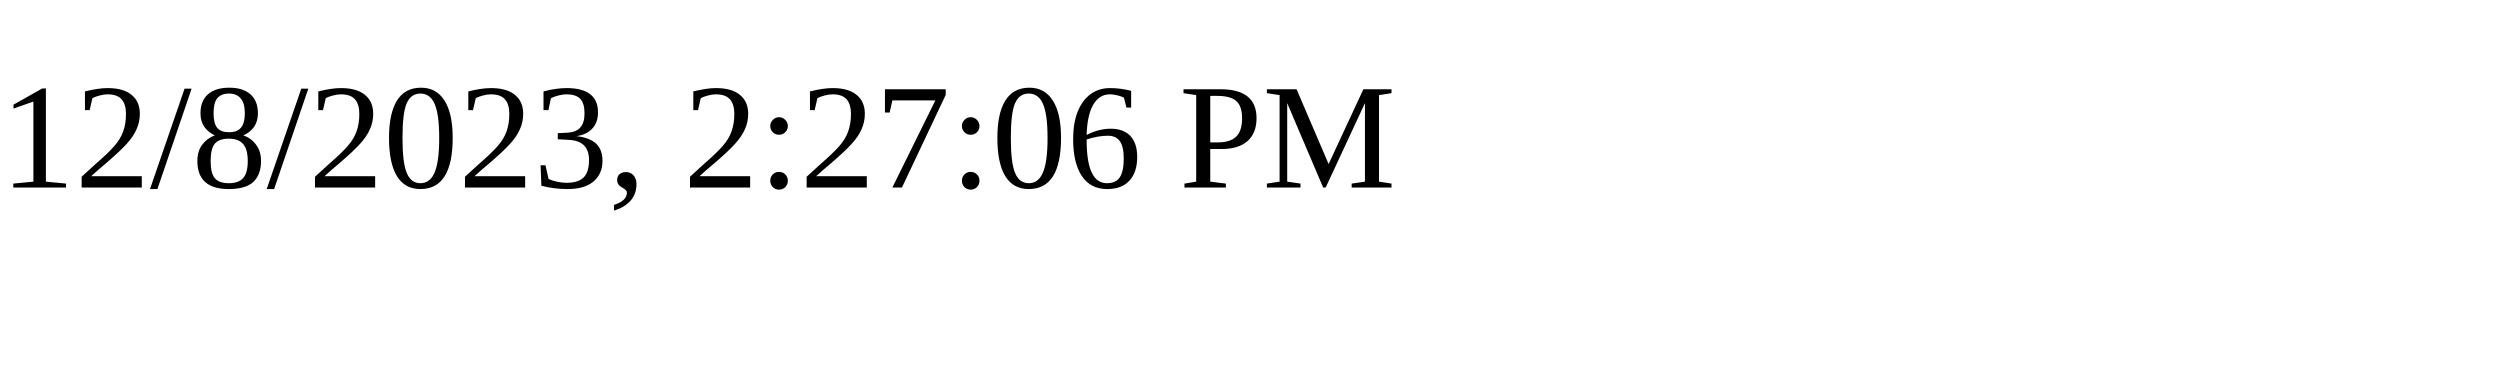
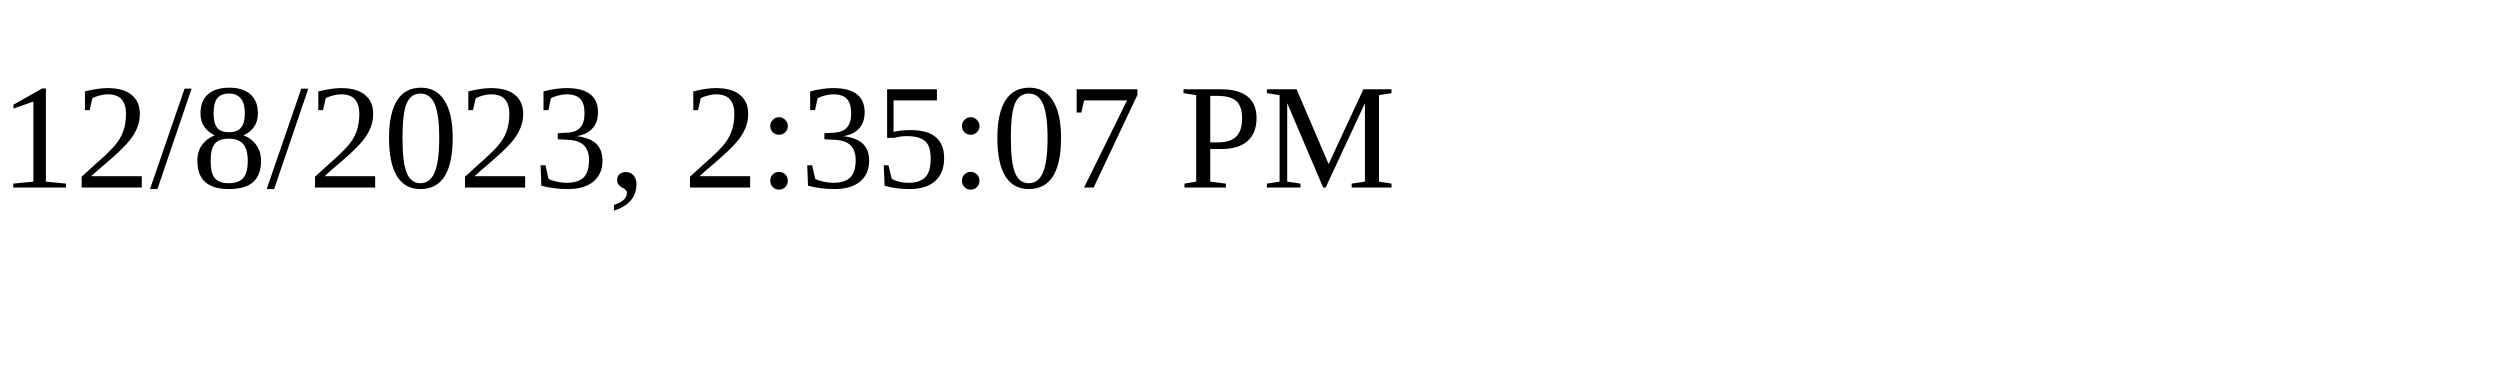
<svg xmlns="http://www.w3.org/2000/svg" height="30" width="200">
-   <text x="0" y="15">12/8/2023, 2:27:06 PM</text>
+   <text x="0" y="15">12/8/2023, 2:35:07 PM</text>
</svg>
